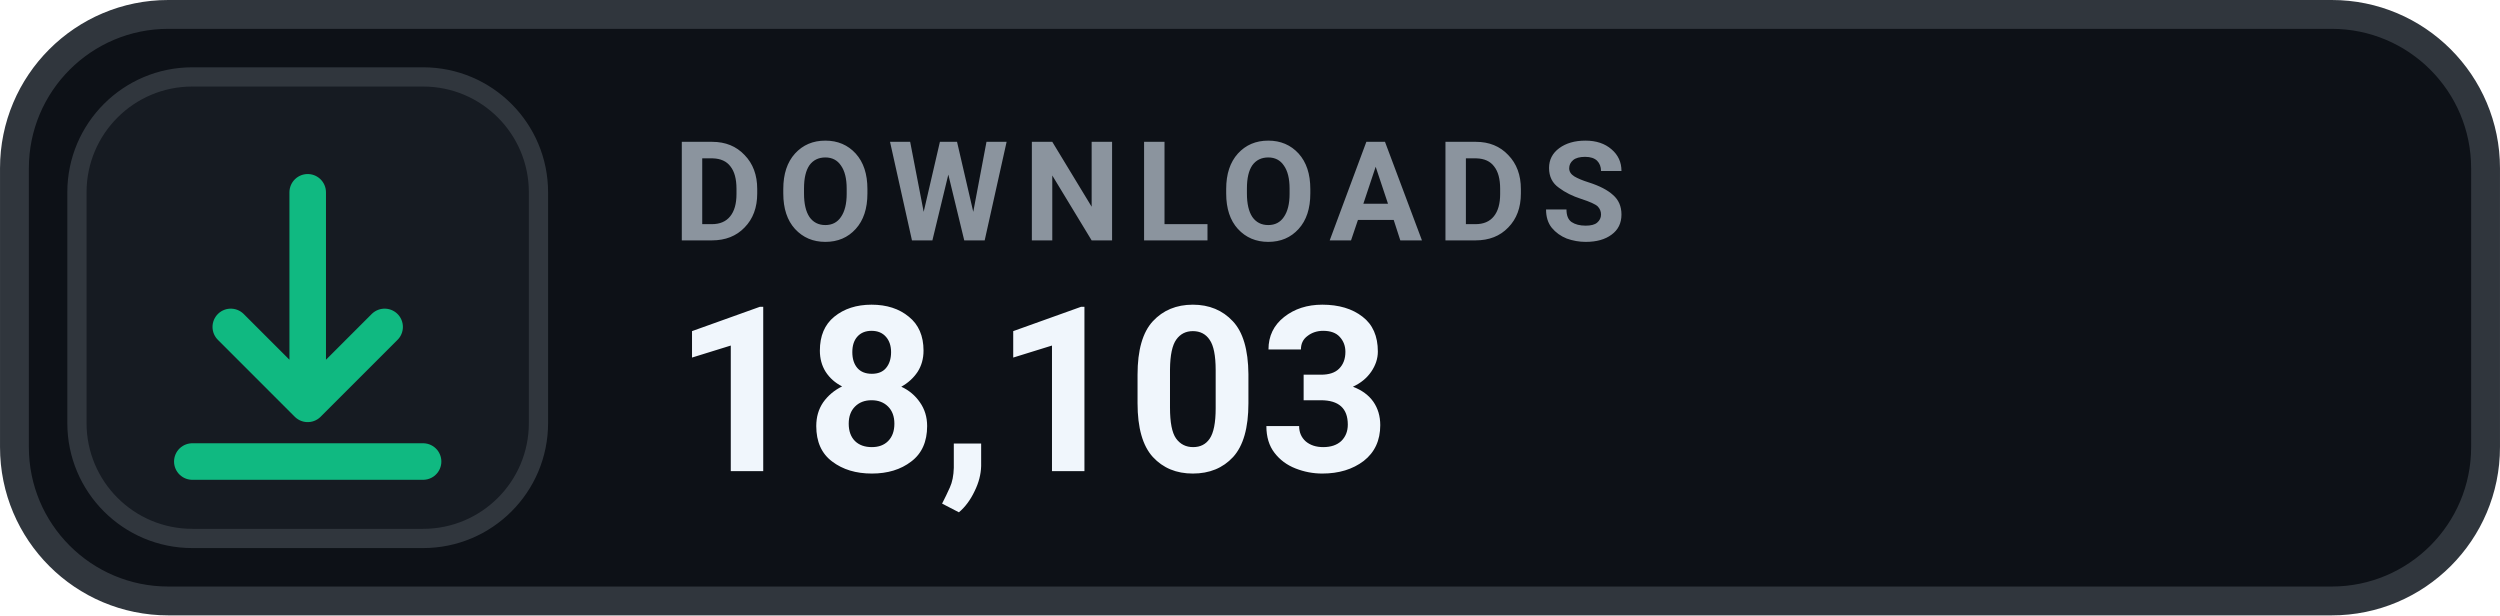
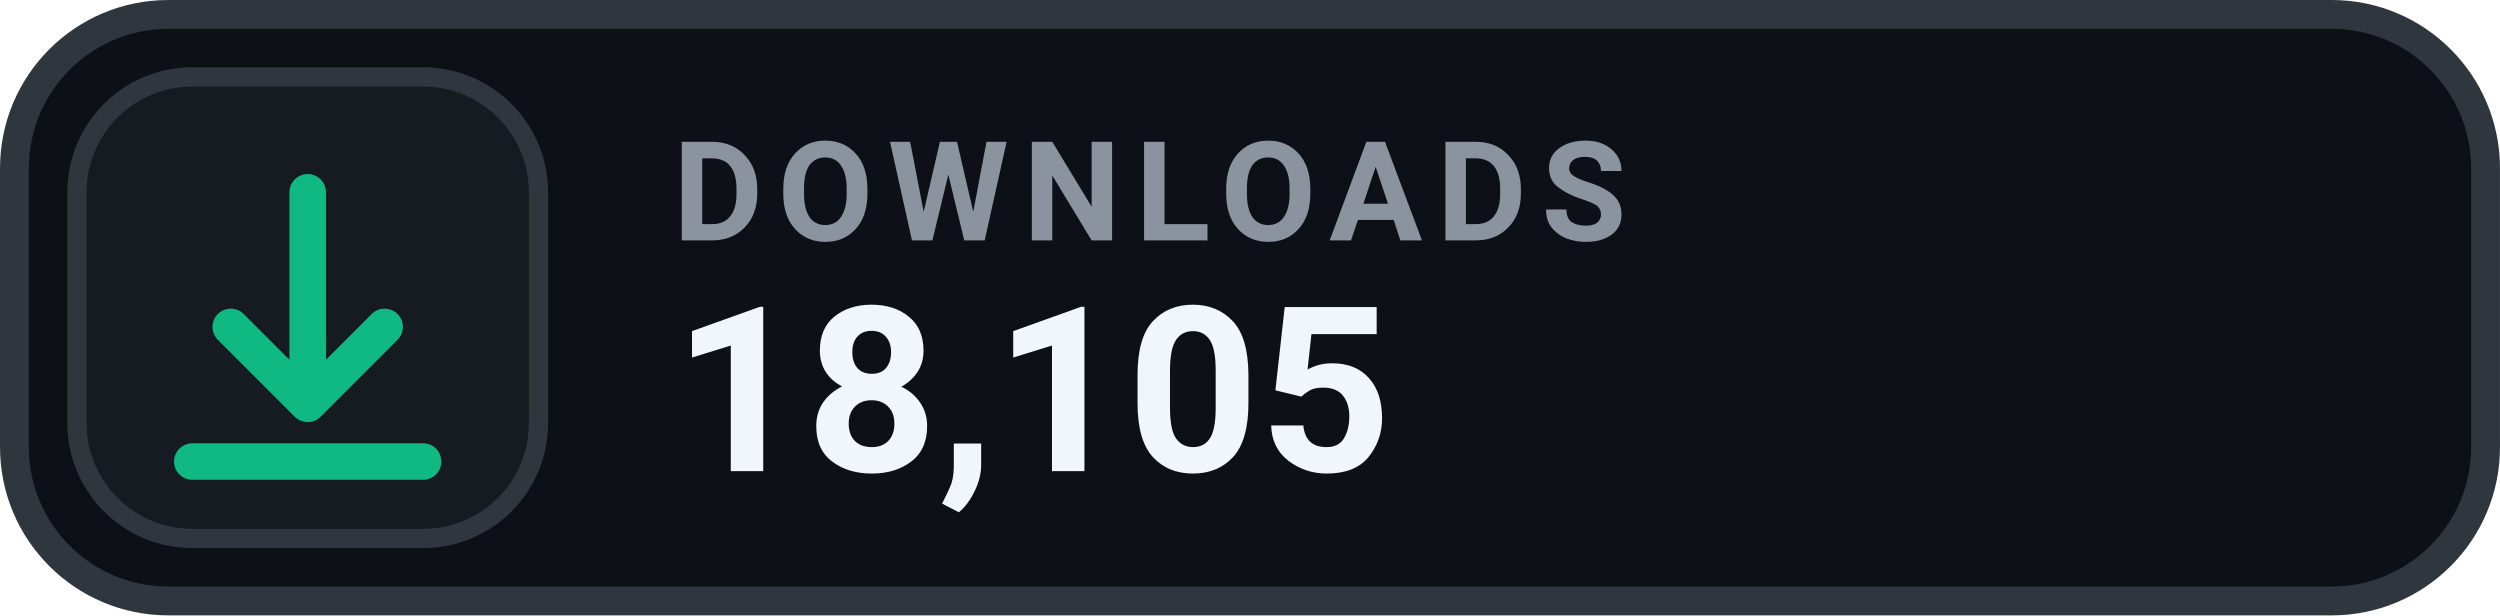
- <svg xmlns="http://www.w3.org/2000/svg" width="126" height="31.015" viewBox="0 0 130 32" role="img" aria-label="DOWNLOADS 18,103">
+ <svg xmlns="http://www.w3.org/2000/svg" width="126" height="31.015" viewBox="0 0 130 32" role="img" aria-label="DOWNLOADS 18,105">
  <rect x=".75" y=".75" width="128.5" height="30.5" rx="8" fill="#0D1117" stroke="#30363D" stroke-width="1.5" />
  <rect x="4" y="4" width="24" height="24" rx="6" fill="#161B22" stroke="#30363D" stroke-width="1" />
  <g transform="translate(16 16)" style="color:#10B981;">
    <path d="M0 -6 v11 m0 0 l4 -4 m-4 4 l-4 -4 M-6 8 h12" fill="none" stroke="currentColor" stroke-width="1.9" stroke-linecap="round" stroke-linejoin="round" />
  </g>
  <text x="35" y="12.5" fill="#8B949E" font-family="-apple-system,BlinkMacSystemFont,'Segoe UI',Roboto,Helvetica,Arial,sans-serif" font-size="7.2" font-weight="700" letter-spacing=".75">DOWNLOADS</text>
-   <text x="35" y="24.5" fill="#F0F6FC" font-family="-apple-system,BlinkMacSystemFont,'Segoe UI',Roboto,Helvetica,Arial,sans-serif" font-size="12" font-weight="700">18,103</text>
+   <text x="35" y="24.5" fill="#F0F6FC" font-family="-apple-system,BlinkMacSystemFont,'Segoe UI',Roboto,Helvetica,Arial,sans-serif" font-size="12" font-weight="700">18,105</text>
</svg>
